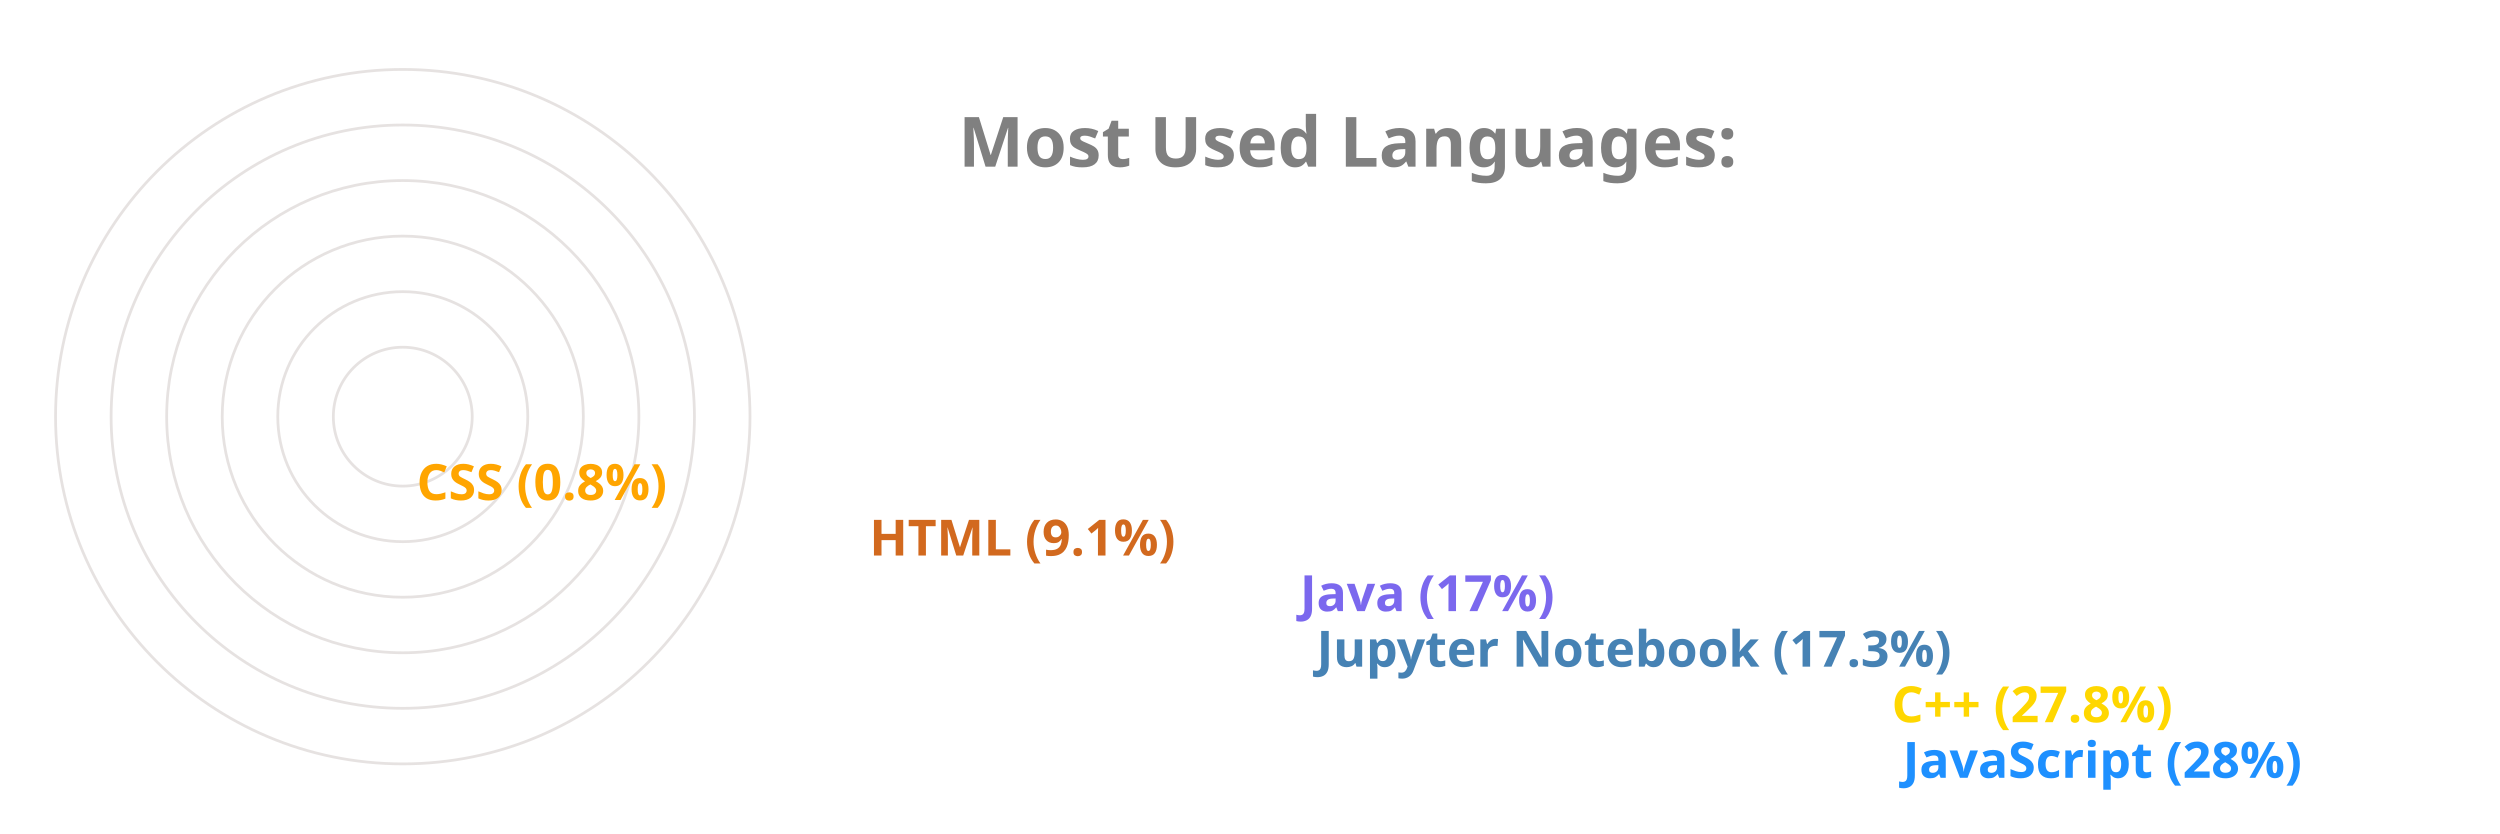
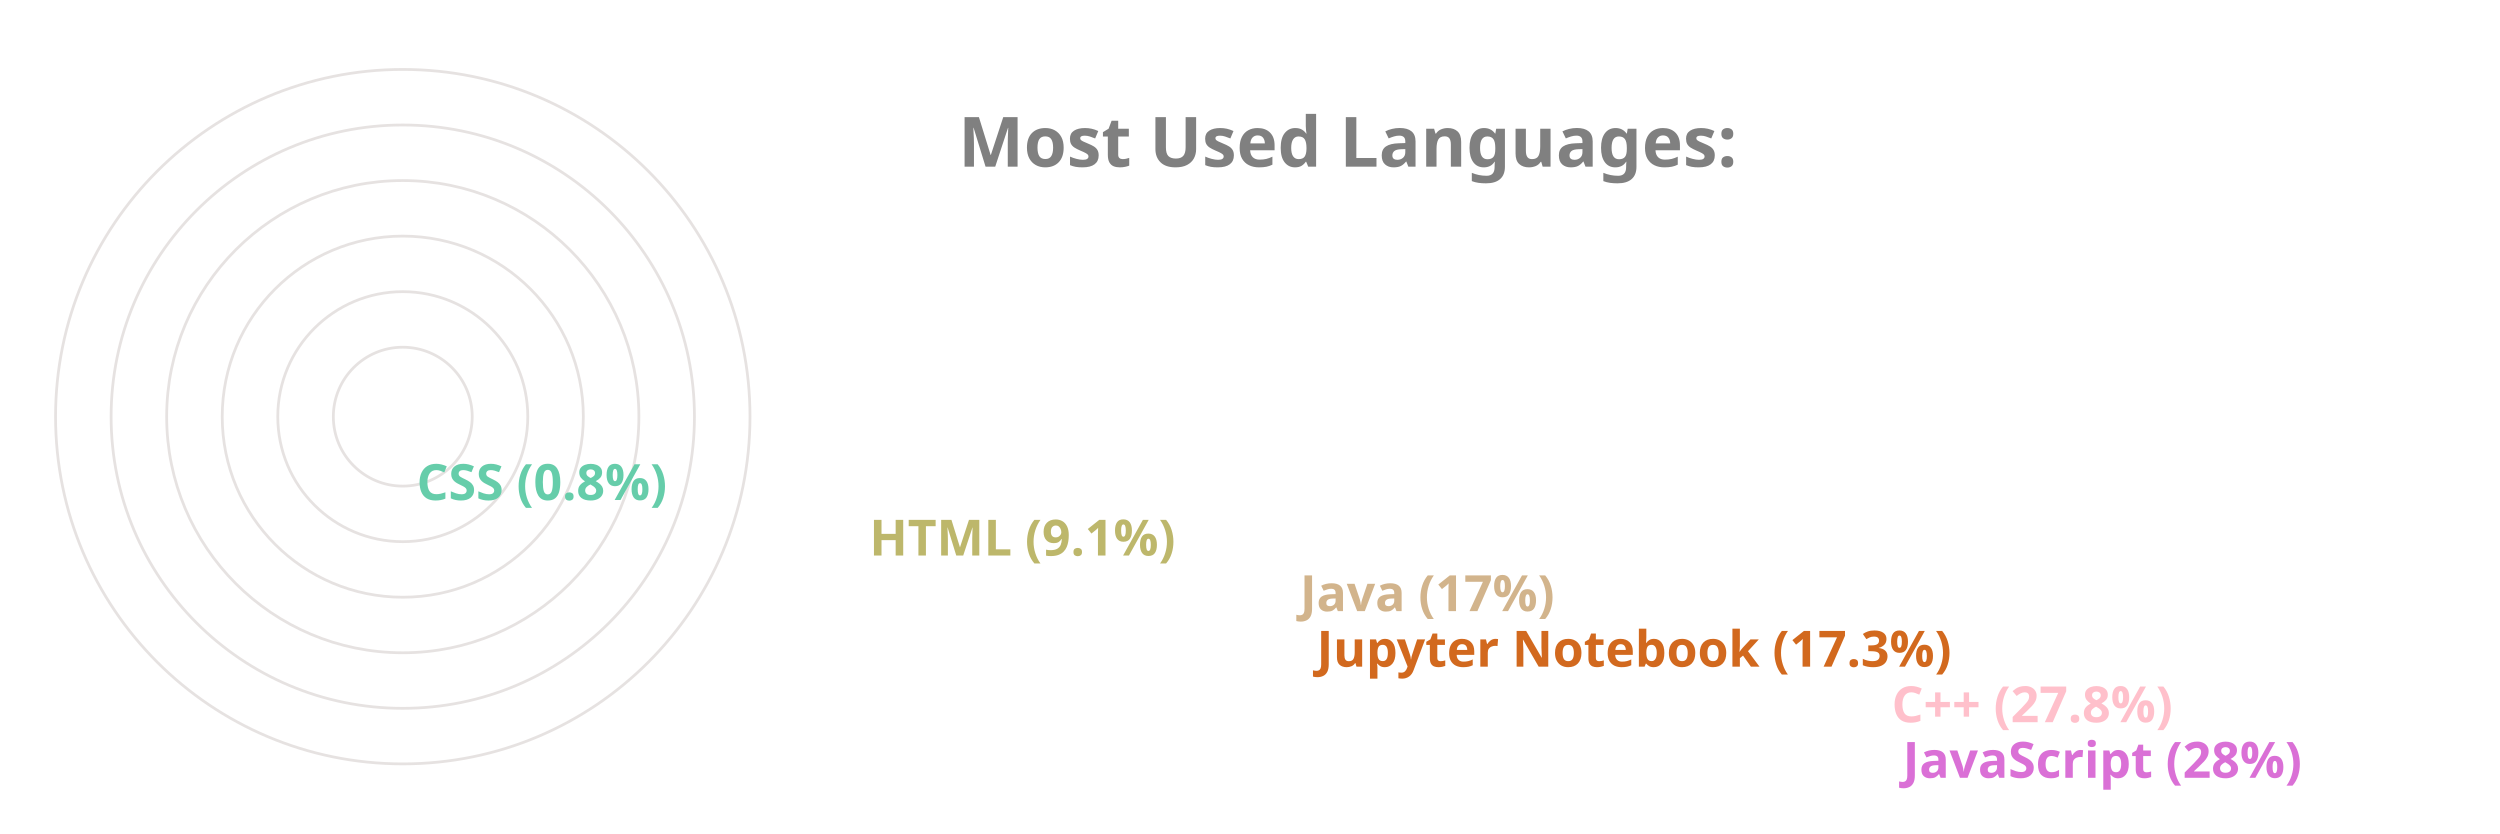
<svg xmlns="http://www.w3.org/2000/svg" viewBox="0 0 650 300" height="200px" width="600px">
  <style>
		.label {
			font: bold 25px sans-serif;
			color: #404040;
			-webkit-text-stroke: 1px white;
	  	}
		.name {
			font: bold 18px sans-serif;
			color: #404040;
	  	}

		.line {
			stroke-dasharray: 1000;
			stroke-dashoffset: 1000;
			animation: dash 3.5s ease-in-out forwards;	
			animation-iteration-count: infinite;
			animation-direction: alternate-reverse;
		}

		.path {
			stroke-dasharray: 1000;
			stroke-dashoffset: 1000;
			animation: dash 3.5s ease-in-out forwards;	
			animation-iteration-count: infinite;
			animation-direction: alternate-reverse;
		}
		  
		@keyframes dash {
			to {
				stroke-dashoffset: 0;
			}
		}

	</style>
  <g stroke="#E6E2E1" fill="none" stroke-width="1">
    <circle cx="20" cy="150" r="125" />
    <circle cx="20" cy="150" r="105" />
    <circle cx="20" cy="150" r="85" />
    <circle cx="20" cy="150" r="65" />
    <circle cx="20" cy="150" r="45" />
    <circle cx="20" cy="150" r="25" />
  </g>
  <g fill="none" stroke-width="20" class="line">
-     <line x2="550" y2="275" x1="20" y1="275" stroke="DodgerBlue" />
-     <line x2="546" y2="255" x1="20" y1="255" stroke="Gold" />
-     <line x2="339" y2="235" x1="20" y1="235" stroke="SteelBlue" />
-     <line x2="333" y2="215" x1="20" y1="215" stroke="MediumSlateBlue" />
-     <line x2="178" y2="195" x1="20" y1="195" stroke="Chocolate" />
-     <line x2="15" y2="175" x1="20" y1="175" stroke="Orange" />
+     <line x2="550" y2="275" x1="20" y1="275" stroke="Orchid" />
+     <line x2="546" y2="255" x1="20" y1="255" stroke="Pink" />
+     <line x2="339" y2="235" x1="20" y1="235" stroke="Chocolate" />
+     <line x2="333" y2="215" x1="20" y1="215" stroke="Tan" />
+     <line x2="178" y2="195" x1="20" y1="195" stroke="DarkKhaki" />
+     <line x2="15" y2="175" x1="20" y1="175" stroke="MediumAquaMarine" />
  </g>
  <g fill="none" stroke-width="20" stroke-linecap="round" class="path">
-     <path d="M 20 275 A 125 125 45 0 1 -90 91" stroke="DodgerBlue" />
-     <path d="M 20 255 A 105 105 45 0 1 -72 100" stroke="Gold" />
-     <path d="M 20 235 A 85 85 45 0 1 -61 125" stroke="SteelBlue" />
-     <path d="M 20 215 A 65 65 45 0 1 -42 130" stroke="MediumSlateBlue" />
-     <path d="M 20 195 A 45 45 45 0 1 -24 142" stroke="Chocolate" />
-     <path d="M 20 175 A 25 25 45 0 1 -4 149" stroke="Orange" />
+     <path d="M 20 275 A 125 125 45 0 1 -90 91" stroke="Orchid" />
+     <path d="M 20 255 A 105 105 45 0 1 -72 100" stroke="Pink" />
+     <path d="M 20 235 A 85 85 45 0 1 -61 125" stroke="Chocolate" />
+     <path d="M 20 215 A 65 65 45 0 1 -42 130" stroke="Tan" />
+     <path d="M 20 195 A 45 45 45 0 1 -24 142" stroke="DarkKhaki" />
+     <path d="M 20 175 A 25 25 45 0 1 -4 149" stroke="MediumAquaMarine" />
  </g>
  <g class="name">
-     <text x="560" y="280" fill="DodgerBlue">JavaScript (28%)</text>
-     <text x="556" y="260" fill="Gold">C++ (27.8%)</text>
-     <text x="349" y="240" fill="SteelBlue">Jupyter Notebook (17.3%)</text>
-     <text x="343" y="220" fill="MediumSlateBlue">Java (17%)</text>
-     <text x="188" y="200" fill="Chocolate">HTML (9.1%)</text>
-     <text x="25" y="180" fill="Orange">CSS (0.8%)</text>
+     <text x="560" y="280" fill="Orchid">JavaScript (28%)</text>
+     <text x="556" y="260" fill="Pink">C++ (27.8%)</text>
+     <text x="349" y="240" fill="Chocolate">Jupyter Notebook (17.3%)</text>
+     <text x="343" y="220" fill="Tan">Java (17%)</text>
+     <text x="188" y="200" fill="DarkKhaki">HTML (9.1%)</text>
+     <text x="25" y="180" fill="MediumAquaMarine">CSS (0.8%)</text>
  </g>
  <g class="label">
    <text x="220" y="60" fill="grey">Most Used Languages:</text>
  </g>
</svg>
